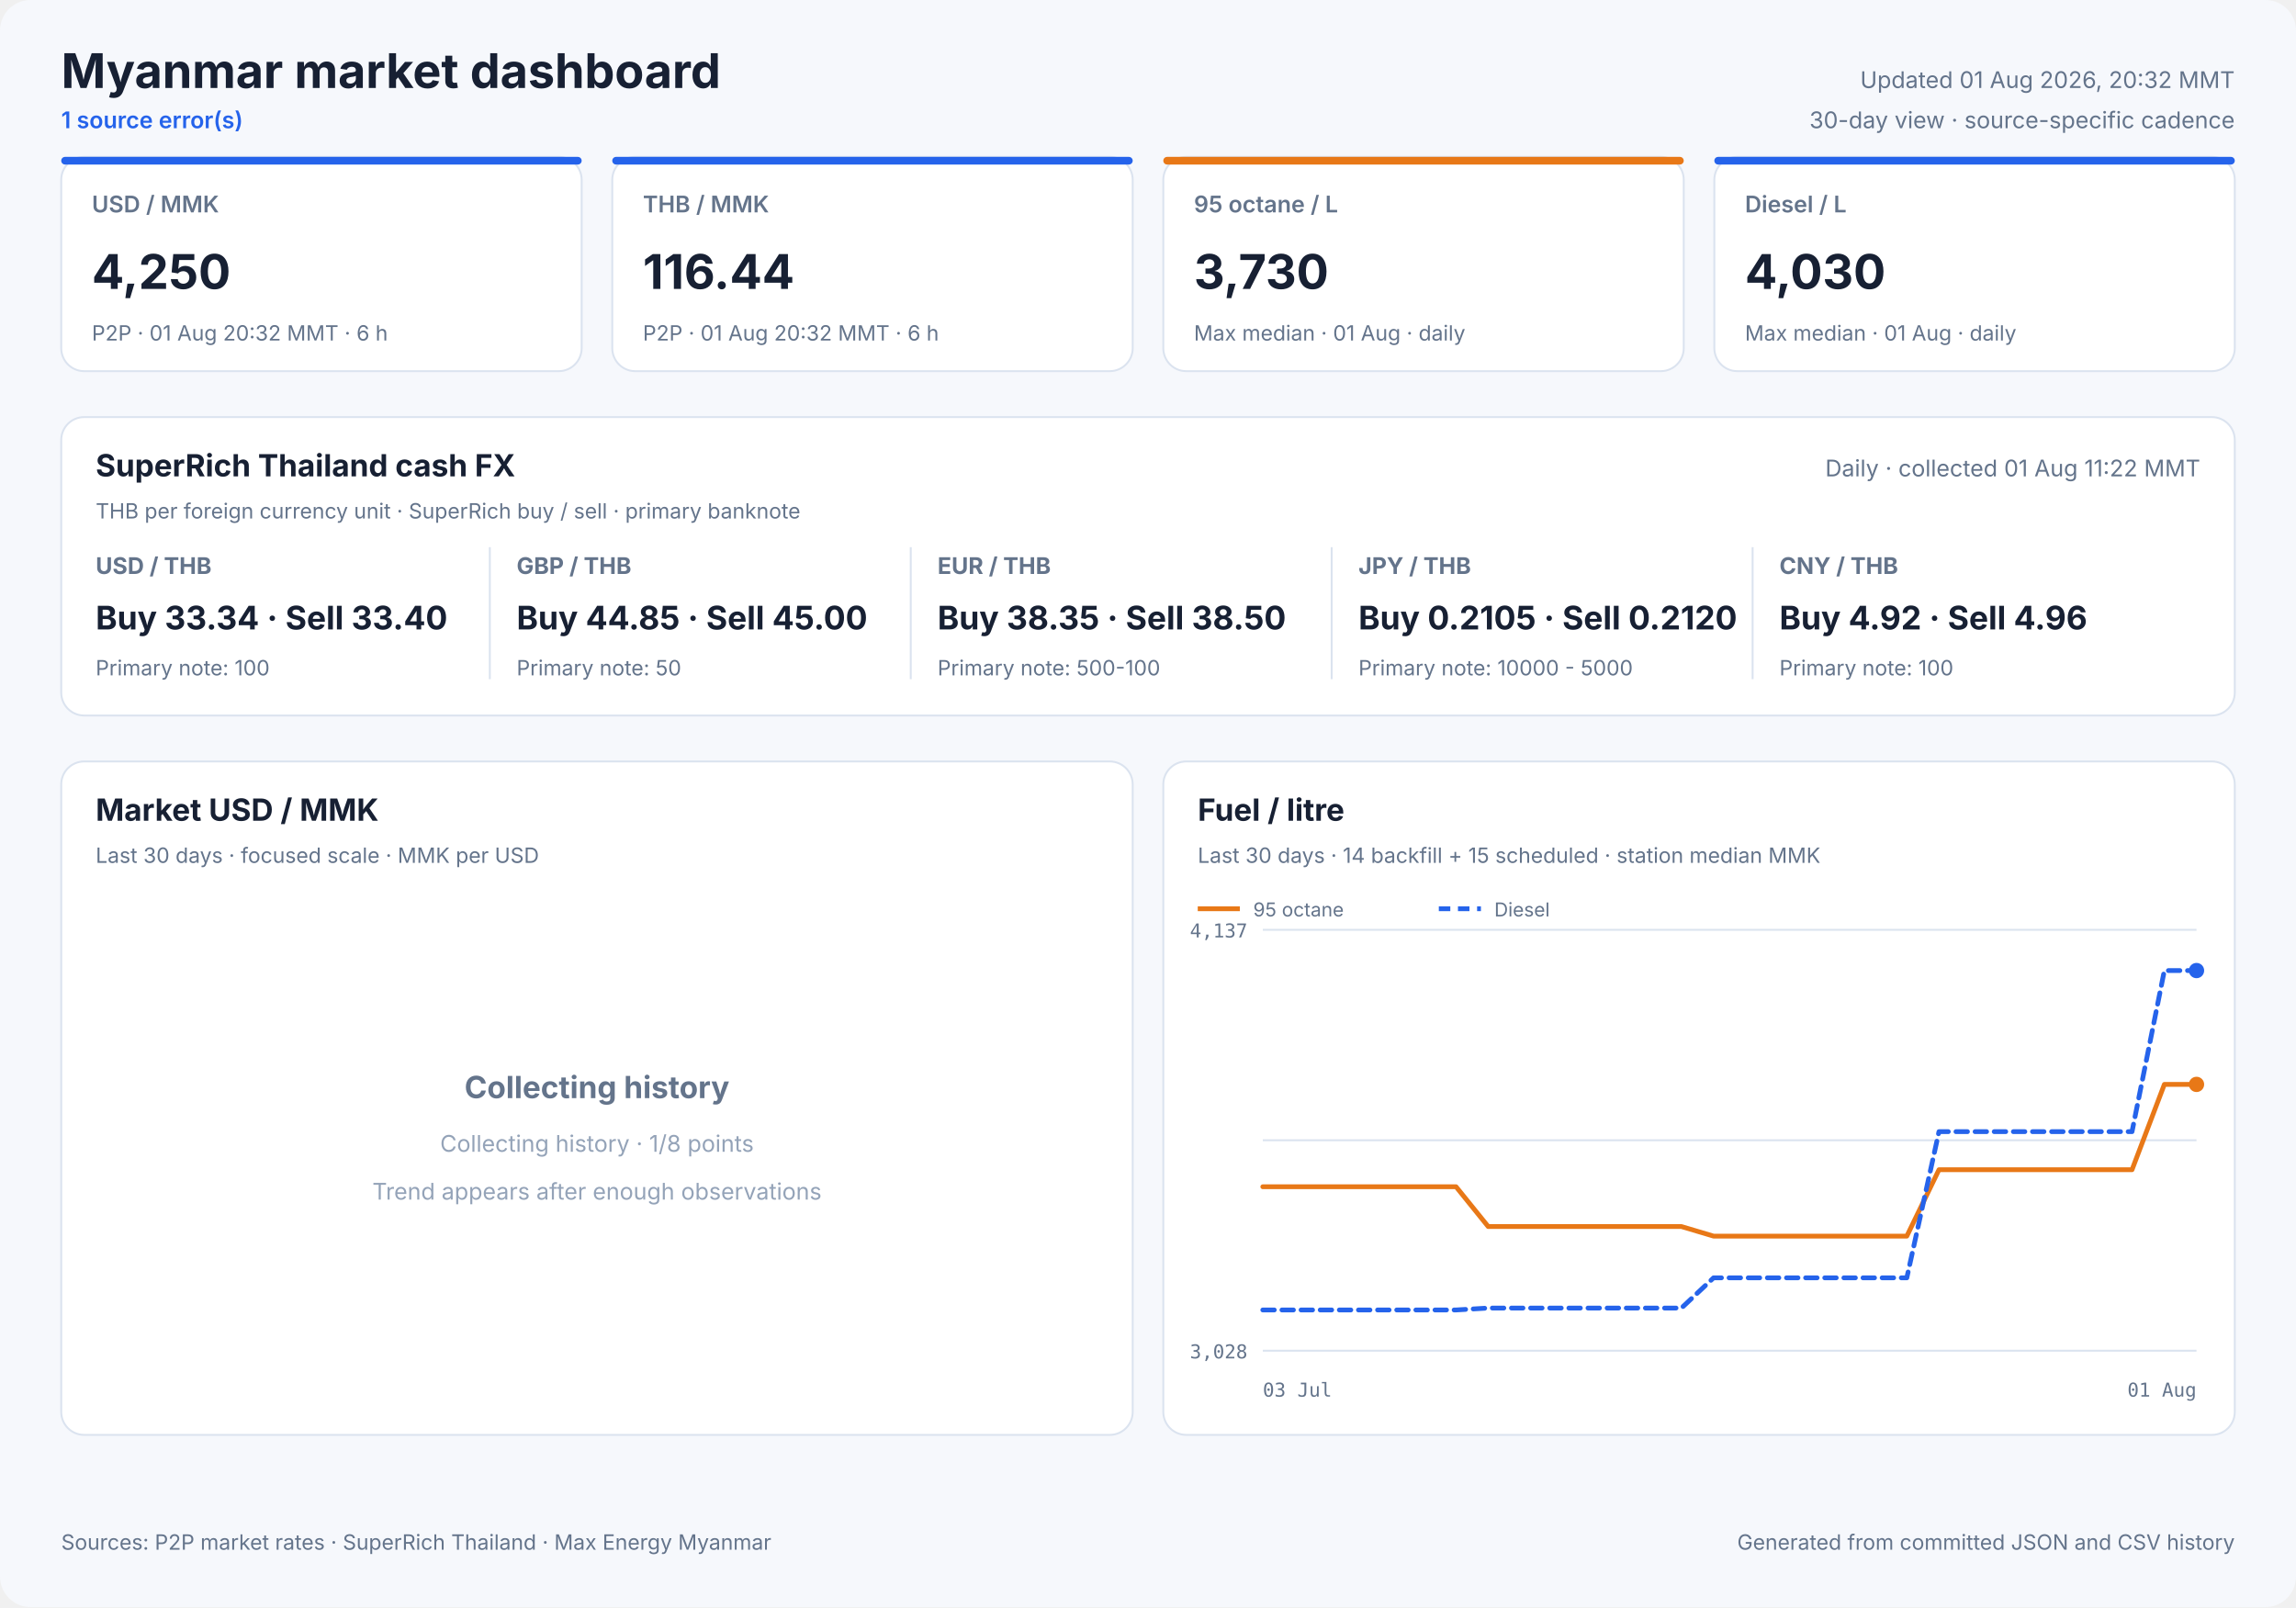
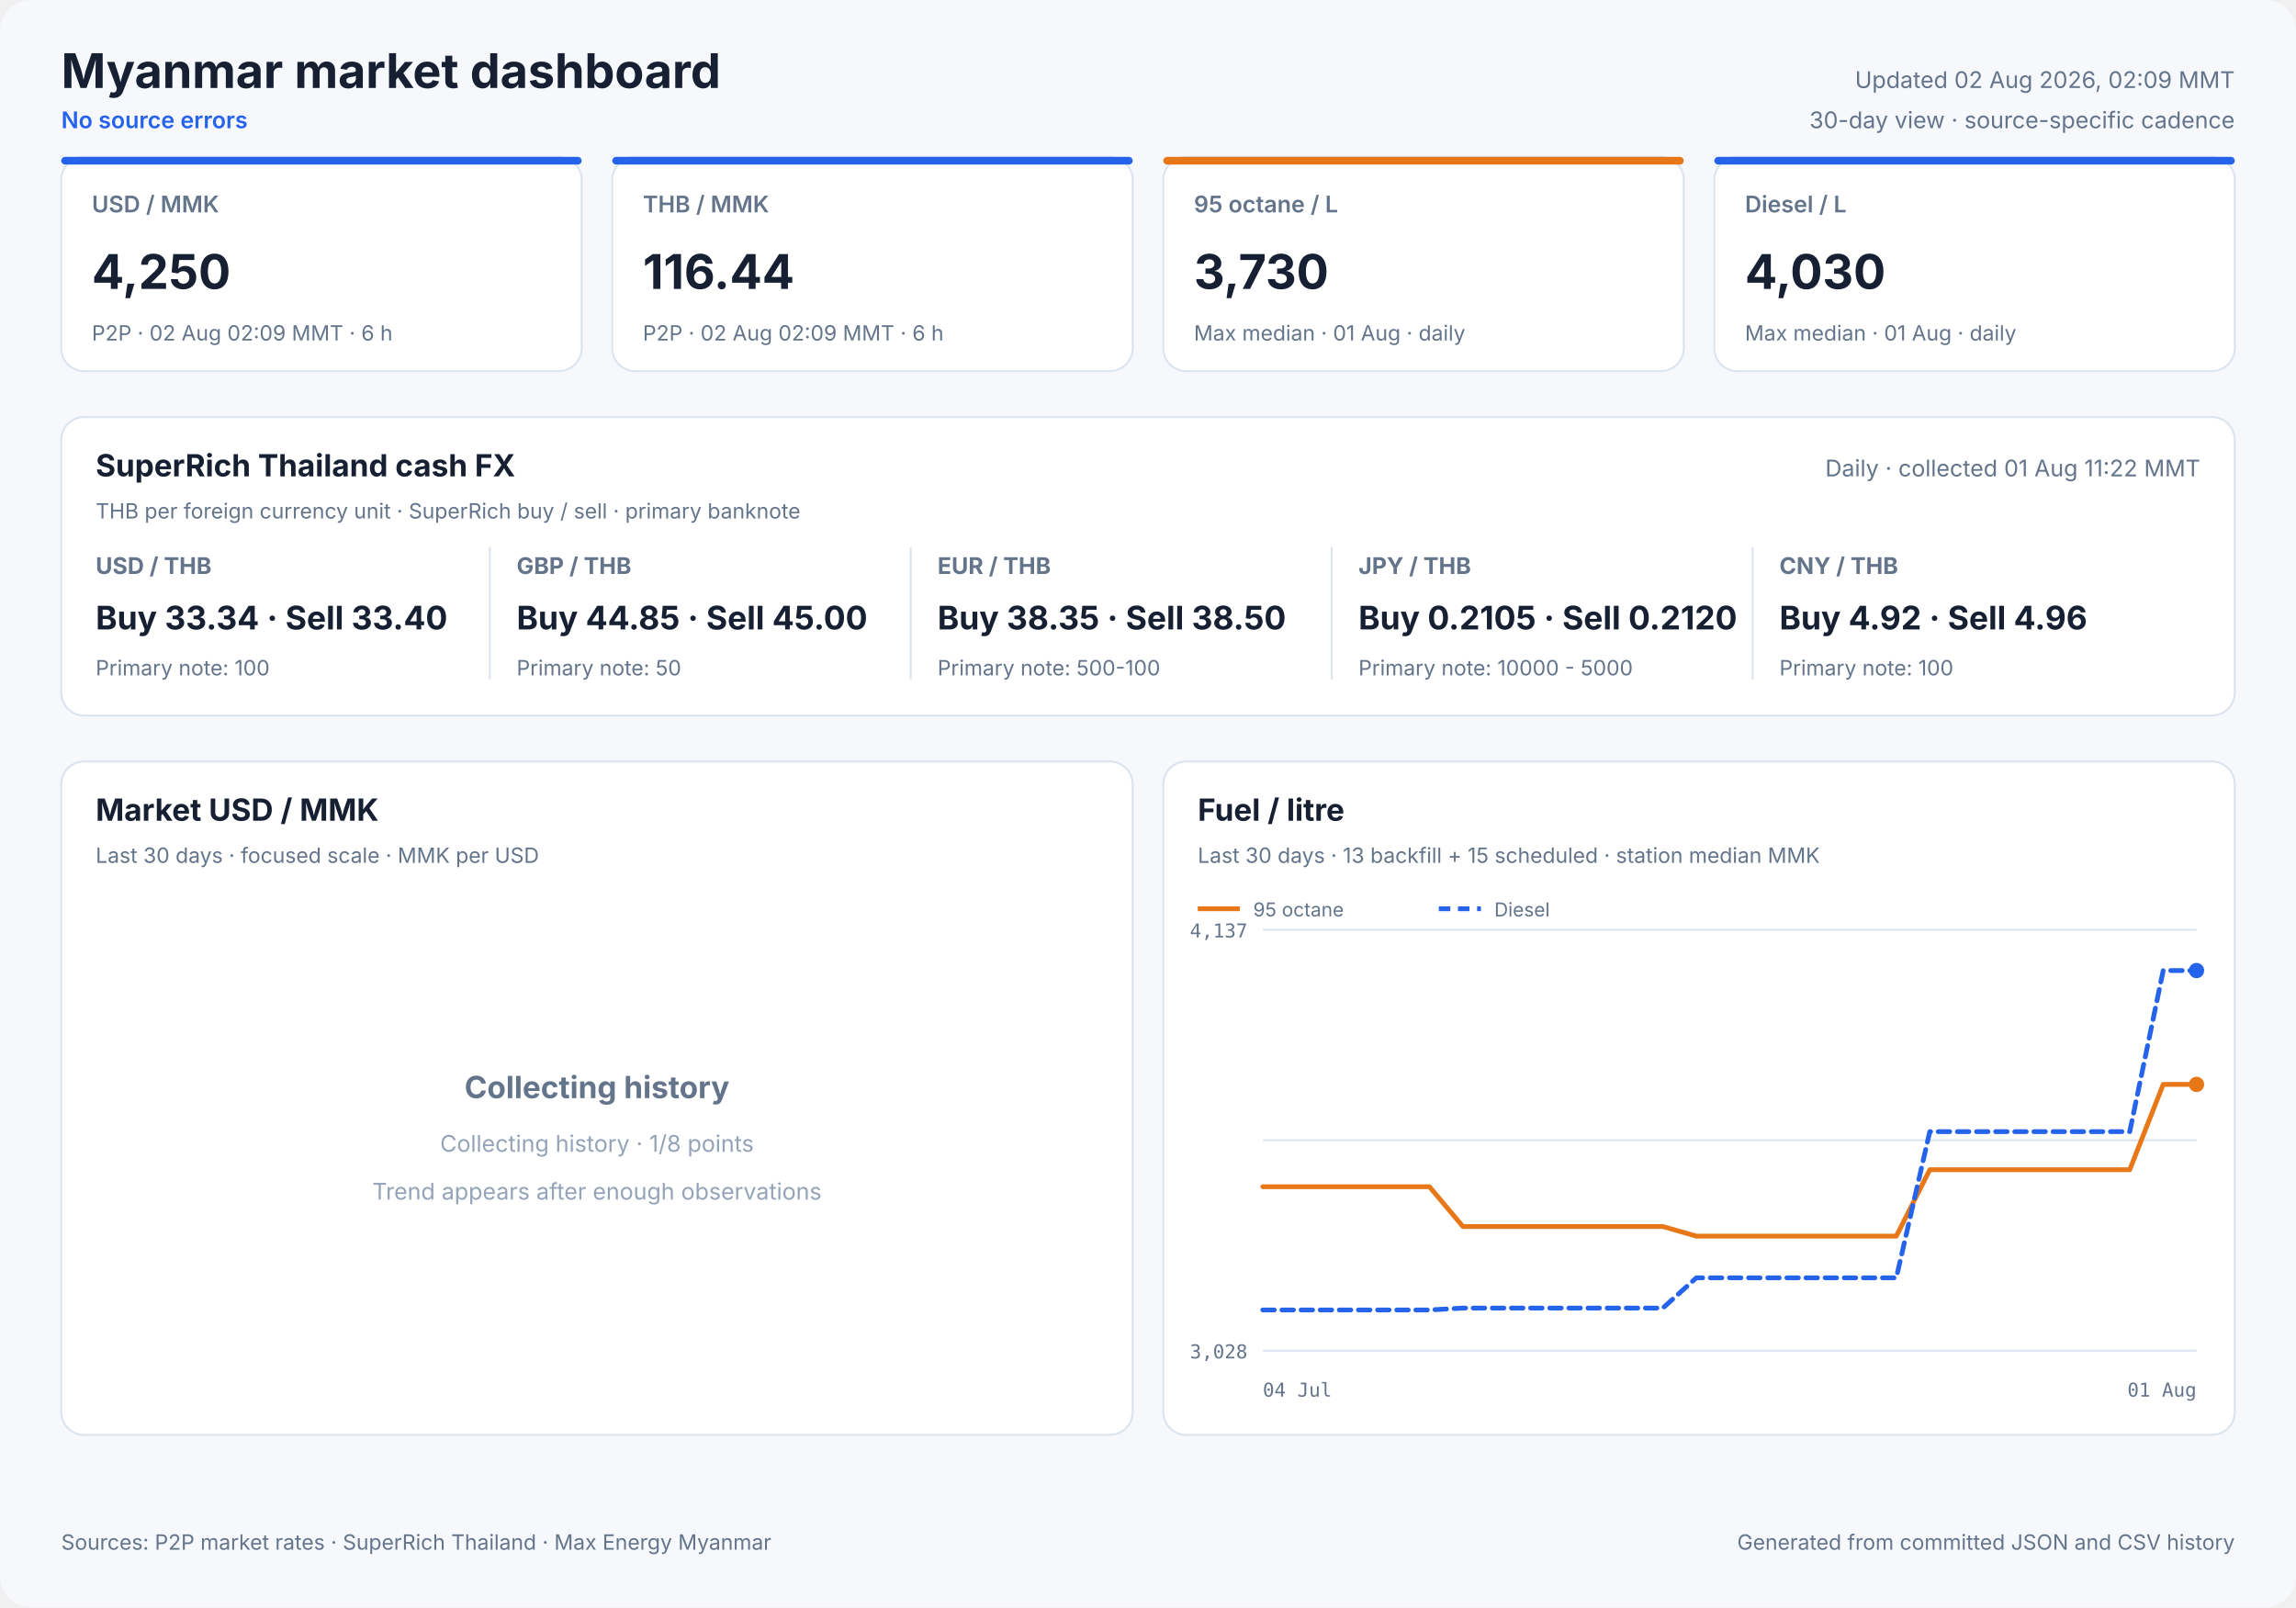
<svg xmlns="http://www.w3.org/2000/svg" width="1200" height="840" viewBox="0 0 1200 840" role="img">
  <style>
            text { font-family: Inter, ui-sans-serif, system-ui, -apple-system, sans-serif; fill: #172033; }
            .panel { fill: #ffffff; stroke: #dbe3ef; stroke-width: 1; }
            .title { font-size: 25px; font-weight: 700; }
            .freshness { font-size: 12px; fill: #64748b; }
            .status { font-size: 12px; fill: #2563eb; font-weight: 600; }
            .card-label { font-size: 12px; fill: #64748b; font-weight: 600; }
            .card-value { font-size: 25px; font-weight: 700; }
            .card-note { font-size: 11px; fill: #64748b; }
            .cash-pair { font-size: 12px; fill: #64748b; font-weight: 650; }
            .cash-value { font-size: 17px; font-weight: 700; }
            .cash-note { font-size: 11px; fill: #64748b; }
            .panel-title { font-size: 16px; font-weight: 700; }
            .panel-subtitle { font-size: 11px; fill: #64748b; }
            .empty-title { font-size: 16px; font-weight: 650; fill: #64748b; }
            .empty-note { font-size: 12px; fill: #94a3b8; }
            .axis { font-size: 10px; fill: #64748b; font-family: ui-monospace, SFMono-Regular, monospace; }
            .legend { font-size: 10px; fill: #64748b; }
            .grid { stroke: #dbe3ef; stroke-width: 1; }
            .footer { font-size: 11px; fill: #64748b; }
        </style>
  <rect width="1200" height="840" rx="16" fill="#f6f8fc" />
  <text x="32" y="46" class="title" text-anchor="start">Myanmar market dashboard</text>
-   <text x="32" y="67" class="status" text-anchor="start">1 source error(s)</text>
-   <text x="1168" y="46" class="freshness" text-anchor="end">Updated 01 Aug 2026, 20:32 MMT</text>
+   <text x="32" y="67" class="status" text-anchor="start">No source errors</text>
+   <text x="1168" y="46" class="freshness" text-anchor="end">Updated 02 Aug 2026, 02:09 MMT</text>
  <text x="1168" y="67" class="freshness" text-anchor="end">30-day view · source-specific cadence</text>
  <rect x="32" y="82" width="272" height="112" rx="12" class="panel" />
  <rect x="32" y="82" width="272" height="4" rx="2" fill="#2563eb" />
  <text x="48" y="111" class="card-label" text-anchor="start">USD / MMK</text>
  <text x="48" y="151" class="card-value" text-anchor="start">4,250</text>
-   <text x="48" y="178" class="card-note" text-anchor="start">P2P · 01 Aug 20:32 MMT · 6 h</text>
+   <text x="48" y="178" class="card-note" text-anchor="start">P2P · 02 Aug 02:09 MMT · 6 h</text>
  <rect x="320" y="82" width="272" height="112" rx="12" class="panel" />
  <rect x="320" y="82" width="272" height="4" rx="2" fill="#2563eb" />
  <text x="336" y="111" class="card-label" text-anchor="start">THB / MMK</text>
  <text x="336" y="151" class="card-value" text-anchor="start">116.44</text>
-   <text x="336" y="178" class="card-note" text-anchor="start">P2P · 01 Aug 20:32 MMT · 6 h</text>
+   <text x="336" y="178" class="card-note" text-anchor="start">P2P · 02 Aug 02:09 MMT · 6 h</text>
  <rect x="608" y="82" width="272" height="112" rx="12" class="panel" />
  <rect x="608" y="82" width="272" height="4" rx="2" fill="#e87817" />
  <text x="624" y="111" class="card-label" text-anchor="start">95 octane / L</text>
  <text x="624" y="151" class="card-value" text-anchor="start">3,730</text>
  <text x="624" y="178" class="card-note" text-anchor="start">Max median · 01 Aug · daily</text>
  <rect x="896" y="82" width="272" height="112" rx="12" class="panel" />
  <rect x="896" y="82" width="272" height="4" rx="2" fill="#2563eb" />
  <text x="912" y="111" class="card-label" text-anchor="start">Diesel / L</text>
  <text x="912" y="151" class="card-value" text-anchor="start">4,030</text>
  <text x="912" y="178" class="card-note" text-anchor="start">Max median · 01 Aug · daily</text>
  <rect x="32" y="218" width="1136" height="156" rx="12" class="panel" />
  <text x="50" y="249" class="panel-title" text-anchor="start">SuperRich Thailand cash FX</text>
  <text x="50" y="271" class="panel-subtitle" text-anchor="start">THB per foreign currency unit · SuperRich buy / sell · primary banknote</text>
  <text x="1150" y="249" class="freshness" text-anchor="end">Daily · collected 01 Aug 11:22 MMT</text>
  <text x="50" y="300" class="cash-pair" text-anchor="start">USD / THB</text>
  <text x="50" y="329" class="cash-value" text-anchor="start">Buy 33.34 · Sell 33.40</text>
  <text x="50" y="353" class="cash-note" text-anchor="start">Primary note: 100</text>
  <line x1="256" y1="286" x2="256" y2="355" class="grid" />
  <text x="270" y="300" class="cash-pair" text-anchor="start">GBP / THB</text>
  <text x="270" y="329" class="cash-value" text-anchor="start">Buy 44.85 · Sell 45.00</text>
  <text x="270" y="353" class="cash-note" text-anchor="start">Primary note: 50</text>
  <line x1="476" y1="286" x2="476" y2="355" class="grid" />
  <text x="490" y="300" class="cash-pair" text-anchor="start">EUR / THB</text>
  <text x="490" y="329" class="cash-value" text-anchor="start">Buy 38.35 · Sell 38.50</text>
  <text x="490" y="353" class="cash-note" text-anchor="start">Primary note: 500-100</text>
  <line x1="696" y1="286" x2="696" y2="355" class="grid" />
  <text x="710" y="300" class="cash-pair" text-anchor="start">JPY / THB</text>
  <text x="710" y="329" class="cash-value" text-anchor="start">Buy 0.2105 · Sell 0.2120</text>
  <text x="710" y="353" class="cash-note" text-anchor="start">Primary note: 10000 - 5000</text>
  <line x1="916" y1="286" x2="916" y2="355" class="grid" />
  <text x="930" y="300" class="cash-pair" text-anchor="start">CNY / THB</text>
  <text x="930" y="329" class="cash-value" text-anchor="start">Buy 4.92 · Sell 4.96</text>
  <text x="930" y="353" class="cash-note" text-anchor="start">Primary note: 100</text>
  <rect x="32" y="398" width="560" height="352" rx="12" class="panel" />
  <text x="50" y="429" class="panel-title" text-anchor="start">Market USD / MMK</text>
  <text x="50" y="451" class="panel-subtitle" text-anchor="start">Last 30 days · focused scale · MMK per USD</text>
  <text x="312.0" y="574" class="empty-title" text-anchor="middle">Collecting history</text>
  <text x="312.0" y="602" class="empty-note" text-anchor="middle">Collecting history · 1/8 points</text>
  <text x="312.0" y="627" class="empty-note" text-anchor="middle">Trend appears after enough observations</text>
  <rect x="608" y="398" width="560" height="352" rx="12" class="panel" />
  <text x="626" y="429" class="panel-title" text-anchor="start">Fuel / litre</text>
-   <text x="626" y="451" class="panel-subtitle" text-anchor="start">Last 30 days · 14 backfill + 15 scheduled · station median MMK</text>
+   <text x="626" y="451" class="panel-subtitle" text-anchor="start">Last 30 days · 13 backfill + 15 scheduled · station median MMK</text>
  <line x1="660" y1="486.0" x2="1148" y2="486.0" class="grid" />
  <line x1="660" y1="596.0" x2="1148" y2="596.0" class="grid" />
  <line x1="660" y1="706.0" x2="1148" y2="706.0" class="grid" />
  <text x="652" y="490" class="axis" text-anchor="end">4,137</text>
  <text x="652" y="710" class="axis" text-anchor="end">3,028</text>
-   <text x="660" y="730" class="axis" text-anchor="start">03 Jul</text>
+   <text x="660" y="730" class="axis" text-anchor="start">04 Jul</text>
  <text x="1148" y="730" class="axis" text-anchor="end">01 Aug</text>
-   <polyline points="660.0,620.3 676.8,620.3 693.7,620.3 710.5,620.3 727.3,620.3 744.1,620.3 761.0,620.3 777.8,641.1 794.6,641.1 811.4,641.1 828.3,641.1 845.1,641.1 861.9,641.1 878.8,641.1 895.6,646.1 912.4,646.1 946.1,646.1 962.9,646.1 979.7,646.1 996.6,646.1 1013.4,611.4 1030.2,611.4 1047.0,611.4 1063.9,611.4 1080.7,611.4 1097.5,611.4 1114.3,611.4 1131.2,566.8 1148.0,566.8" fill="none" stroke="#e87817" stroke-width="2.5" stroke-linecap="round" stroke-linejoin="round" />
+   <polyline points="660.0,620.3 677.4,620.3 694.9,620.3 712.3,620.3 729.7,620.3 747.1,620.3 764.6,641.1 782.0,641.1 799.4,641.1 816.9,641.1 834.3,641.1 851.7,641.1 869.1,641.1 886.6,646.1 904.0,646.1 938.9,646.1 956.3,646.1 973.7,646.1 991.1,646.1 1008.6,611.4 1026.0,611.4 1043.4,611.4 1060.9,611.4 1078.3,611.4 1095.7,611.4 1113.1,611.4 1130.6,566.8 1148.0,566.8" fill="none" stroke="#e87817" stroke-width="2.5" stroke-linecap="round" stroke-linejoin="round" />
  <circle cx="1148.0" cy="566.8" r="4" fill="#e87817" />
  <line x1="626" y1="475" x2="648" y2="475" stroke="#e87817" stroke-width="2.5" />
  <text x="655" y="479" class="legend" text-anchor="start">95 octane</text>
-   <polyline points="660.0,684.7 676.8,684.7 693.7,684.7 710.5,684.7 727.3,684.7 744.1,684.7 761.0,684.7 777.8,683.7 794.6,683.7 811.4,683.7 828.3,683.7 845.1,683.7 861.9,683.7 878.8,683.7 895.6,667.9 912.4,667.9 946.1,667.9 962.9,667.9 979.7,667.9 996.6,667.9 1013.4,591.5 1030.2,591.5 1047.0,591.5 1063.9,591.5 1080.7,591.5 1097.5,591.5 1114.3,591.5 1131.2,507.3 1148.0,507.3" fill="none" stroke="#2563eb" stroke-width="2.5" stroke-linecap="round" stroke-linejoin="round" stroke-dasharray="6 4" />
+   <polyline points="660.0,684.7 677.4,684.7 694.9,684.7 712.3,684.7 729.7,684.7 747.1,684.7 764.6,683.7 782.0,683.7 799.4,683.7 816.9,683.7 834.3,683.7 851.7,683.7 869.1,683.7 886.6,667.9 904.0,667.9 938.9,667.9 956.3,667.9 973.7,667.9 991.1,667.9 1008.6,591.5 1026.0,591.5 1043.4,591.5 1060.9,591.5 1078.3,591.5 1095.7,591.5 1113.1,591.5 1130.6,507.3 1148.0,507.3" fill="none" stroke="#2563eb" stroke-width="2.5" stroke-linecap="round" stroke-linejoin="round" stroke-dasharray="6 4" />
  <circle cx="1148.0" cy="507.3" r="4" fill="#2563eb" />
  <line x1="752" y1="475" x2="774" y2="475" stroke="#2563eb" stroke-width="2.5" stroke-dasharray="6 4" />
  <text x="781" y="479" class="legend" text-anchor="start">Diesel</text>
  <text x="32" y="810" class="footer" text-anchor="start">Sources: P2P market rates · SuperRich Thailand · Max Energy Myanmar</text>
  <text x="1168" y="810" class="footer" text-anchor="end">Generated from committed JSON and CSV history</text>
</svg>
